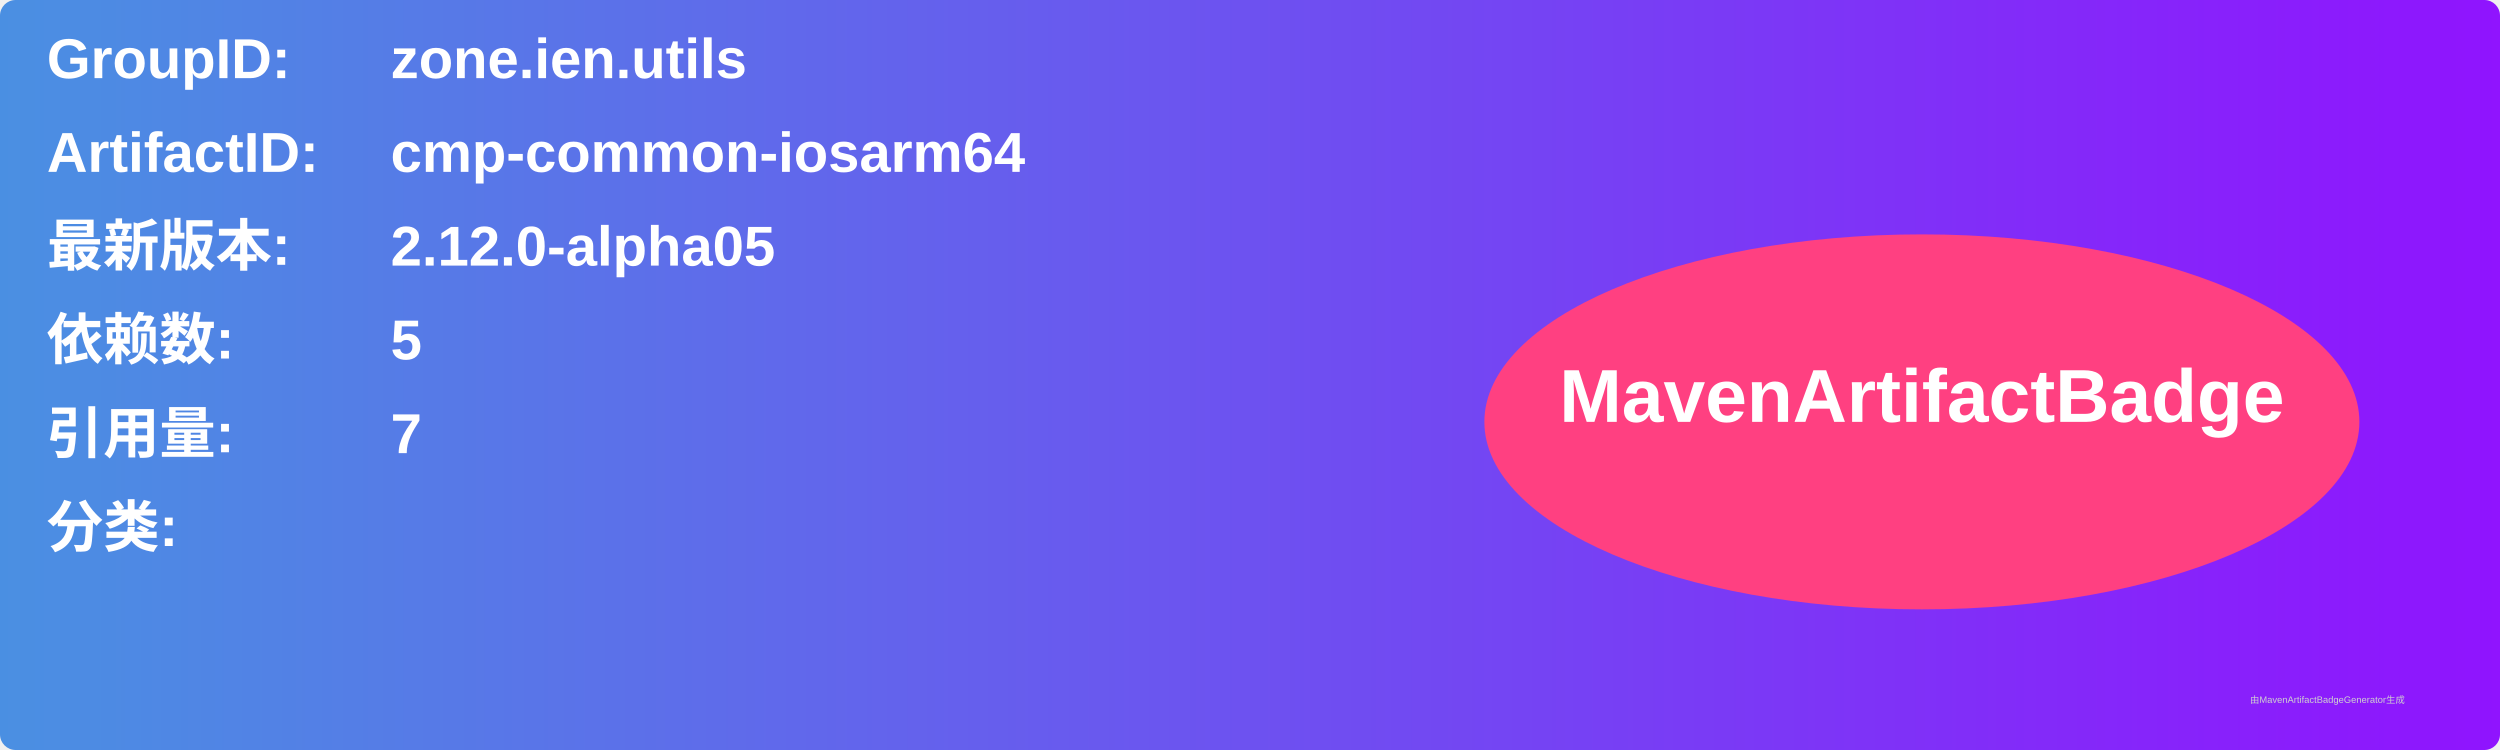
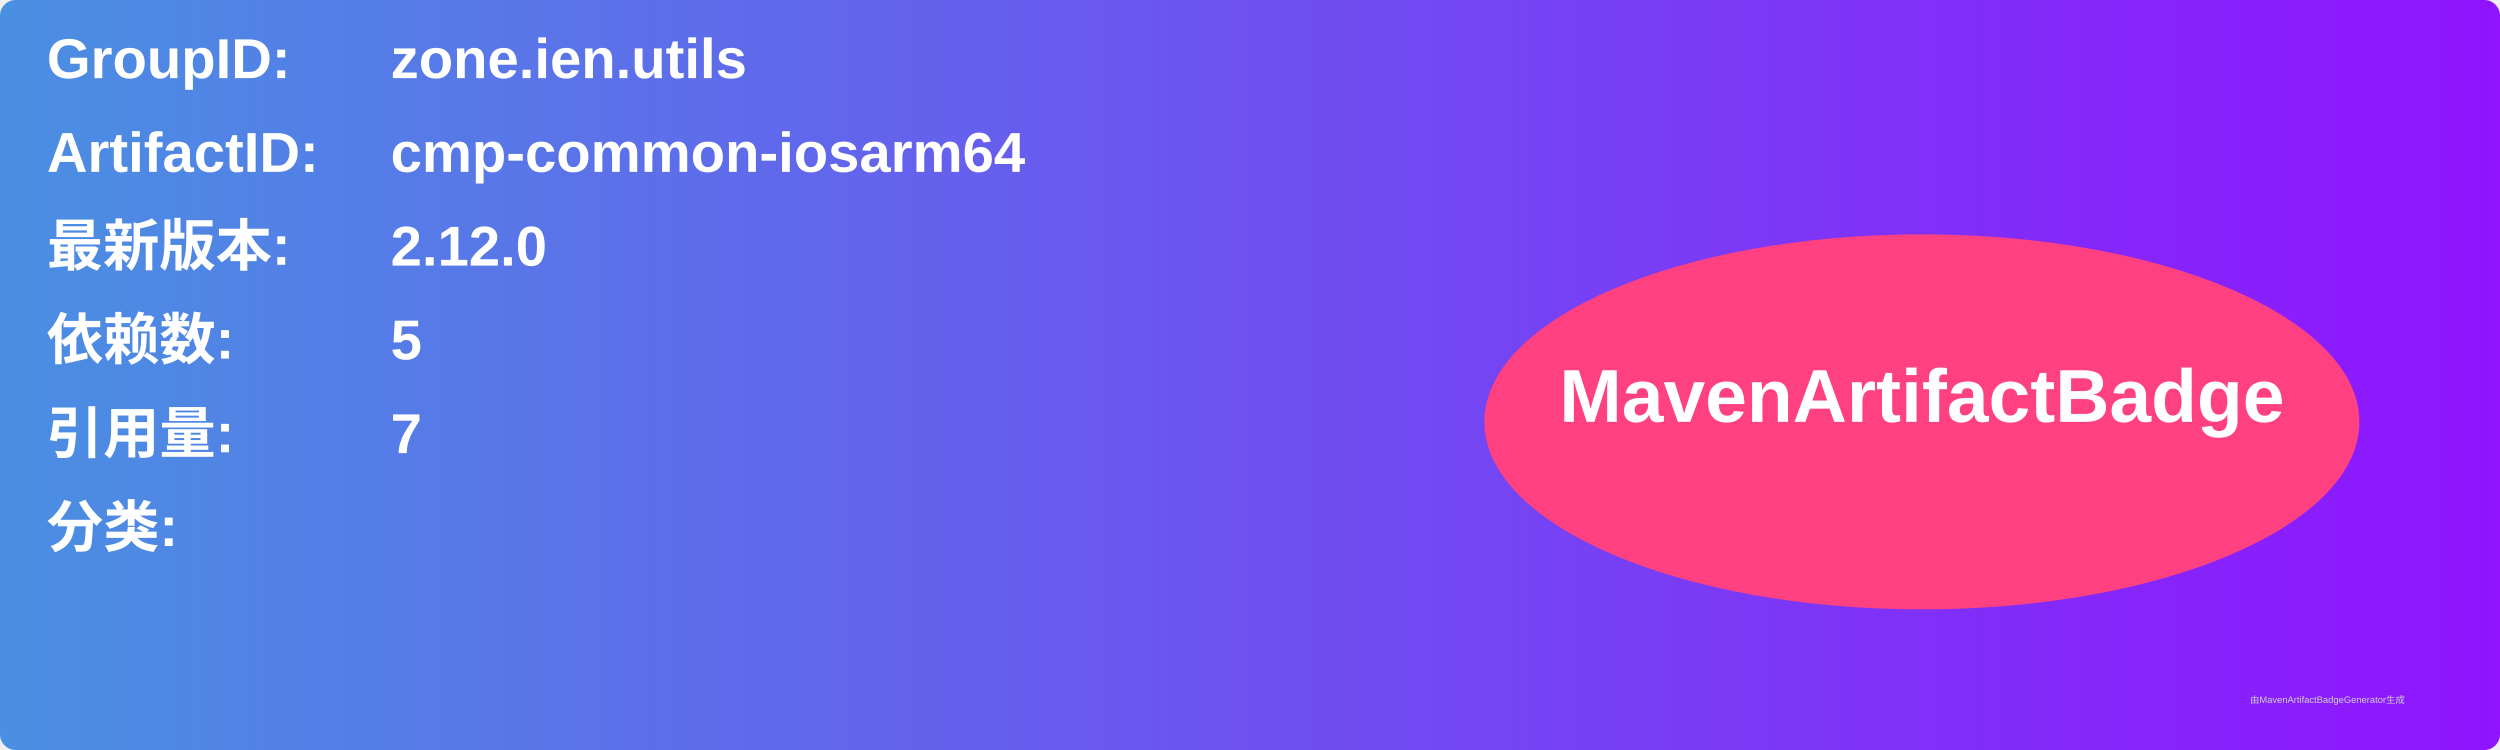
<svg xmlns="http://www.w3.org/2000/svg" width="800" height="240" viewBox="0 0 800 240">
  <linearGradient id="grad" x1="0%" y1="0%" x2="100%" y2="0%">
    <stop offset="0%" stop-color="#4a90e2" />
    <stop offset="100%" stop-color="#9013fe" />
  </linearGradient>
  <rect width="100%" height="100%" rx="5" ry="5" fill="url(#grad)" />
  <g transform="translate(15, 15)">
    <text x="0" y="10" font-family="Arial" font-size="18" fill="white" font-weight="bold" width="260">GroupID:</text>
    <text x="110" y="10" font-family="Arial" font-size="18" fill="white" font-weight="bold" width="460">zone.ien.utils</text>
    <text x="0" y="40" font-family="Arial" font-size="18" fill="white" font-weight="bold" width="260">ArtifactID:</text>
    <text x="110" y="40" font-family="Arial" font-size="18" fill="white" font-weight="bold" width="460">cmp-common-iosarm64</text>
    <text x="0" y="70" font-family="Arial" font-size="18" fill="white" font-weight="bold">最新版本:</text>
    <text x="110" y="70" font-family="Arial" font-size="18" fill="white" font-weight="bold">
-       <tspan font-weight="bold">2.12.0-alpha05</tspan>
+       <tspan font-weight="bold">2.12.0</tspan>
    </text>
    <text x="0" y="100" font-family="Arial" font-size="18" fill="white" font-weight="bold">依赖数: </text>
    <text x="110" y="100" font-family="Arial" font-size="18" fill="white">
      <tspan font-weight="bold">5</tspan>
    </text>
    <text x="0" y="130" font-family="Arial" font-size="18" fill="white" font-weight="bold">引用量: </text>
    <text x="110" y="130" font-family="Arial" font-size="18" fill="white">
      <tspan font-weight="bold">7</tspan>
    </text>
    <text x="0" y="160" font-family="Arial" font-size="18" fill="white" font-weight="bold">分类:</text>
    <text x="10" y="190" font-family="Arial" font-size="10" fill="white">
      <tspan font-weight="bold" />
    </text>
    <ellipse cx="600" cy="120" rx="140" ry="60" fill="#ff4081" />
    <text x="600" y="120" text-anchor="middle" font-family="Arial" font-size="24" fill="white" font-weight="bold">MavenArtifactBadge</text>
  </g>
  <text x="720" y="225" font-family="Arial" font-size="3" fill="#d0d0d0">由MavenArtifactBadgeGenerator生成</text>
</svg>
